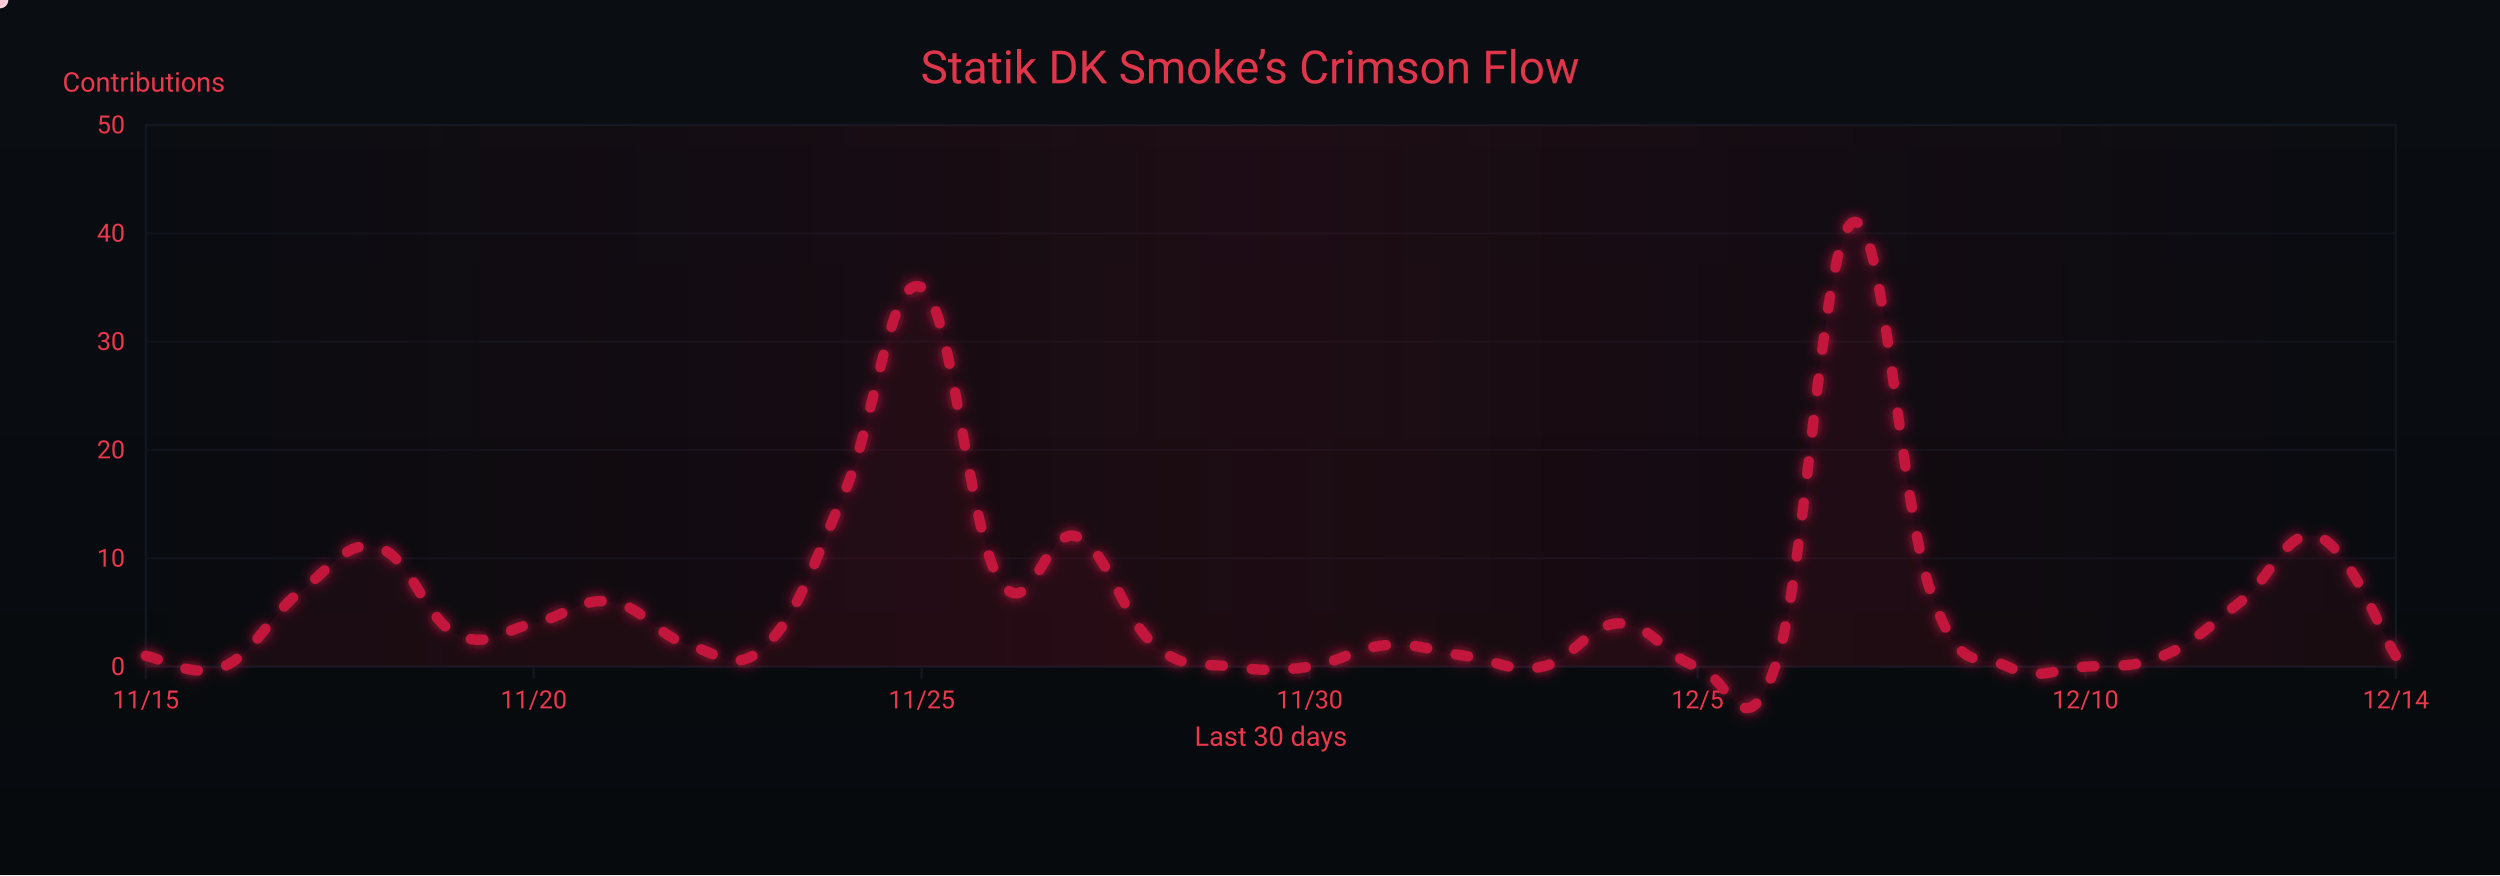
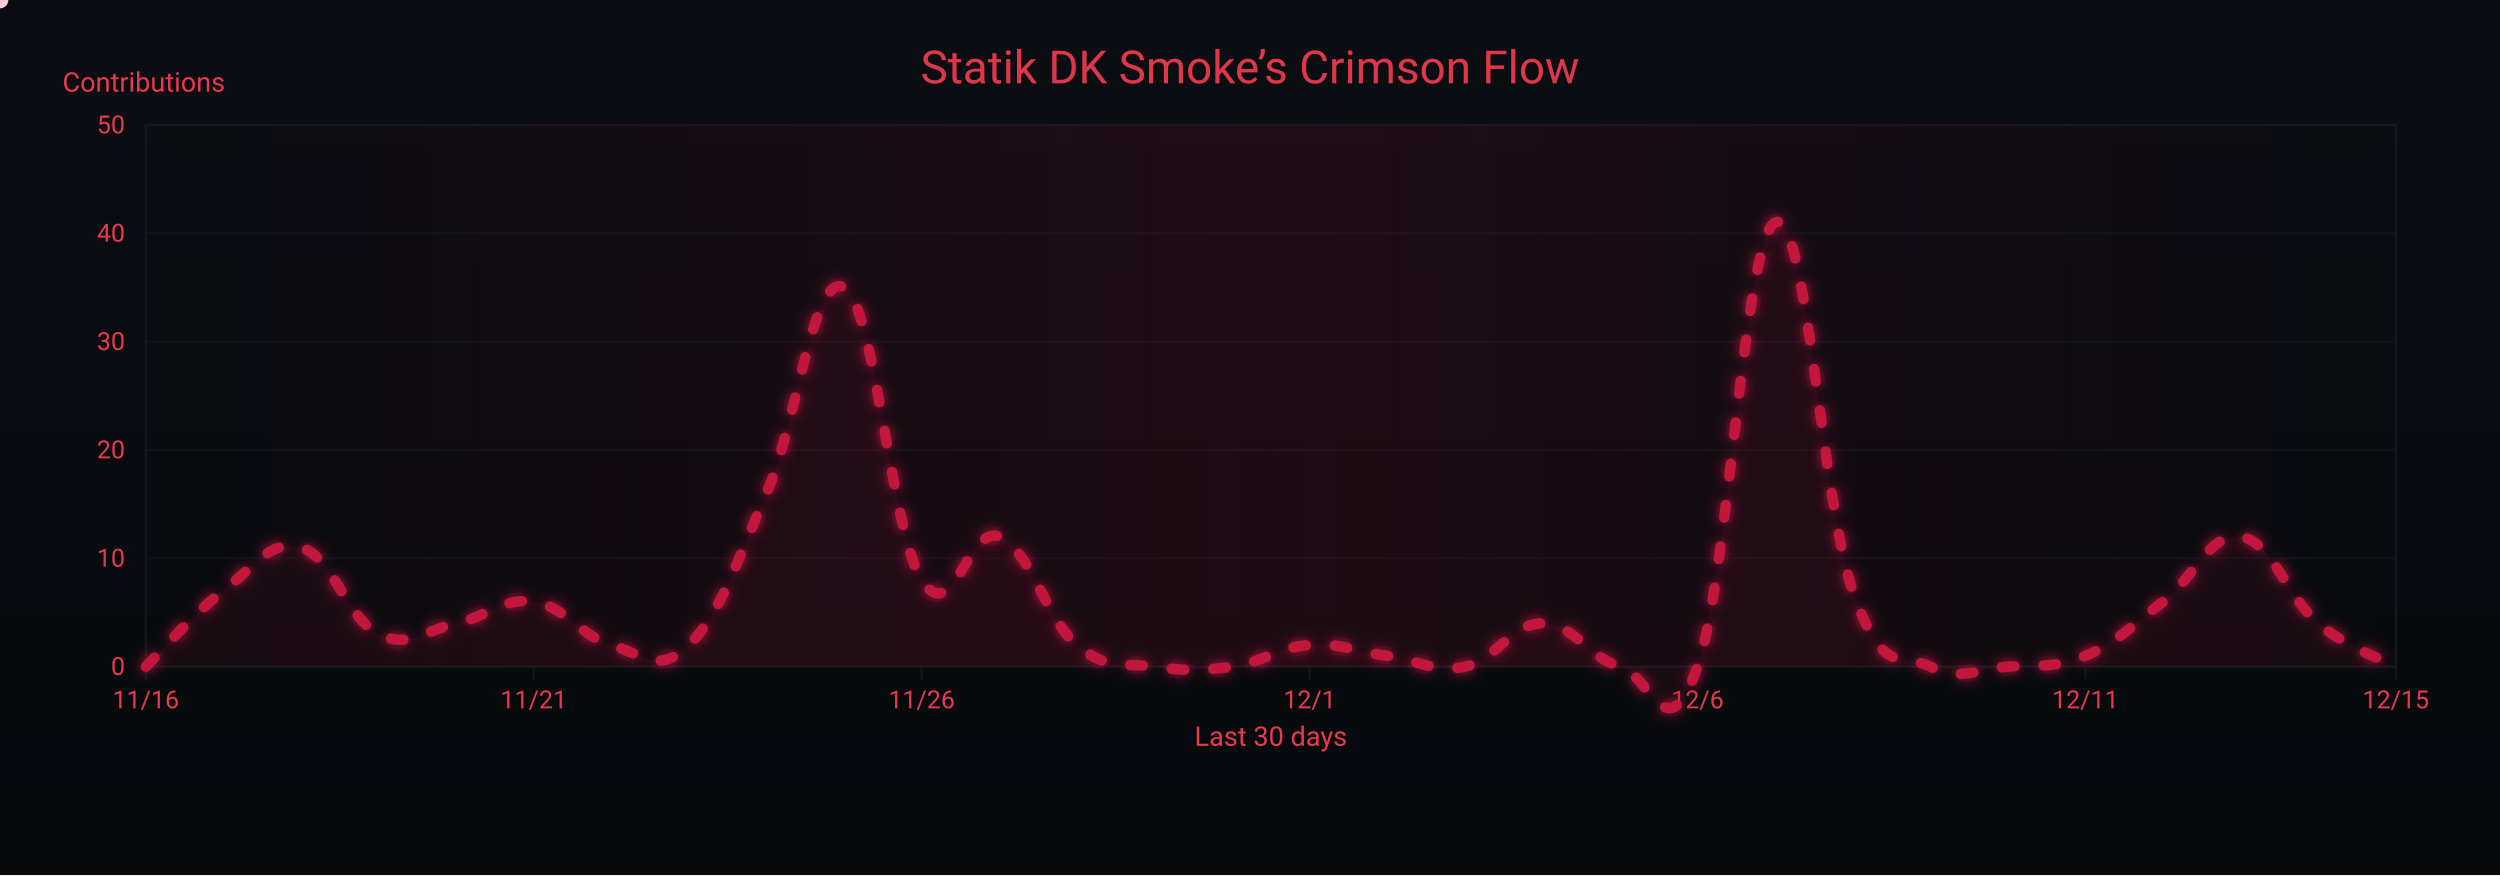
<svg xmlns="http://www.w3.org/2000/svg" width="1200" height="420" viewBox="0 0 1200 420" role="img" aria-label="Crimson Flow Graph">
  <defs>
    <linearGradient id="bgGrad" x1="0" y1="0" x2="0" y2="1">
      <stop offset="0%" stop-color="#0a0d12" />
      <stop offset="100%" stop-color="#070a0d" />
    </linearGradient>
    <filter id="glow">
      <feGaussianBlur stdDeviation="3" result="b1" />
      <feMerge>
        <feMergeNode in="b1" />
        <feMergeNode in="SourceGraphic" />
      </feMerge>
    </filter>
    <linearGradient id="sheen" x1="0" y1="0" x2="1" y2="0">
      <stop offset="0%" stop-color="#9b0e2a" stop-opacity="0" />
      <stop offset="50%" stop-color="#9b0e2a" stop-opacity=".14" />
      <stop offset="100%" stop-color="#9b0e2a" stop-opacity="0" />
      <animateTransform attributeName="gradientTransform" type="translate" from="-1 0" to="1 0" dur="9s" repeatCount="indefinite" />
    </linearGradient>
  </defs>
  <rect width="1200" height="420" fill="url(#bgGrad)" />
  <rect x="70" y="60" width="1080" height="260" fill="none" stroke="#121821" stroke-width="1" />
  <g font-family="ui-sans-serif,system-ui,-apple-system,Segoe UI,Roboto,Ubuntu,Arial" font-size="12">
    <path d="M70,320.0 H1150" stroke="#121821" stroke-width="1" opacity="0.6" />
    <text x="60" y="324.0" text-anchor="end" fill="#ea384c">0</text>
    <path d="M70,268.0 H1150" stroke="#121821" stroke-width="1" opacity="0.6" />
    <text x="60" y="272.0" text-anchor="end" fill="#ea384c">10</text>
    <path d="M70,216.0 H1150" stroke="#121821" stroke-width="1" opacity="0.6" />
    <text x="60" y="220.0" text-anchor="end" fill="#ea384c">20</text>
    <path d="M70,164.0 H1150" stroke="#121821" stroke-width="1" opacity="0.6" />
    <text x="60" y="168.0" text-anchor="end" fill="#ea384c">30</text>
    <path d="M70,112.0 H1150" stroke="#121821" stroke-width="1" opacity="0.6" />
    <text x="60" y="116.0" text-anchor="end" fill="#ea384c">40</text>
    <path d="M70,60.0 H1150" stroke="#121821" stroke-width="1" opacity="0.6" />
    <text x="60" y="64.0" text-anchor="end" fill="#ea384c">50</text>
    <text x="30" y="44" fill="#ea384c" font-size="13">Contributions</text>
  </g>
  <g font-family="ui-sans-serif,system-ui,-apple-system,Segoe UI,Roboto,Ubuntu,Arial" font-size="12">
    <path d="M70.0,320 V326" stroke="#121821" stroke-width="1" />
-     <text x="70.0" y="340" text-anchor="middle" fill="#ea384c">11/15</text>
+     <text x="70.0" y="340" text-anchor="middle" fill="#ea384c">11/16</text>
    <path d="M256.2,320 V326" stroke="#121821" stroke-width="1" />
-     <text x="256.2" y="340" text-anchor="middle" fill="#ea384c">11/20</text>
+     <text x="256.2" y="340" text-anchor="middle" fill="#ea384c">11/21</text>
    <path d="M442.4,320 V326" stroke="#121821" stroke-width="1" />
-     <text x="442.4" y="340" text-anchor="middle" fill="#ea384c">11/25</text>
+     <text x="442.4" y="340" text-anchor="middle" fill="#ea384c">11/26</text>
    <path d="M628.6,320 V326" stroke="#121821" stroke-width="1" />
-     <text x="628.6" y="340" text-anchor="middle" fill="#ea384c">11/30</text>
+     <text x="628.6" y="340" text-anchor="middle" fill="#ea384c">12/1</text>
    <path d="M814.8,320 V326" stroke="#121821" stroke-width="1" />
-     <text x="814.8" y="340" text-anchor="middle" fill="#ea384c">12/5</text>
+     <text x="814.8" y="340" text-anchor="middle" fill="#ea384c">12/6</text>
    <path d="M1001.0,320 V326" stroke="#121821" stroke-width="1" />
-     <text x="1001.0" y="340" text-anchor="middle" fill="#ea384c">12/10</text>
+     <text x="1001.0" y="340" text-anchor="middle" fill="#ea384c">12/11</text>
    <path d="M1150.0,320 V326" stroke="#121821" stroke-width="1" />
-     <text x="1150.0" y="340" text-anchor="middle" fill="#ea384c">12/14</text>
+     <text x="1150.0" y="340" text-anchor="middle" fill="#ea384c">12/15</text>
    <text x="610" y="358" text-anchor="middle" fill="#ea384c" font-size="13">Last 30 days</text>
  </g>
  <rect x="70" y="60" width="1080" height="260" fill="url(#sheen)" />
  <text x="600" y="40" text-anchor="middle" font-family="ui-sans-serif,system-ui,-apple-system,Segoe UI,Roboto,Ubuntu,Arial" font-size="22" fill="#ea384c" opacity=".95">Statik DK Smoke’s Crimson Flow</text>
-   <path d="M70.0,314.8 C77.4,315.8 92.3,326.2 107.2,320.0 C122.1,313.8 129.6,295.0 144.5,283.6 C159.4,272.2 166.8,258.6 181.7,262.8 C196.6,267.0 204.1,297.1 219.0,304.4 C233.9,311.7 241.3,302.3 256.2,299.2 C271.1,296.1 278.6,286.7 293.4,288.8 C308.3,290.9 315.8,305.4 330.7,309.6 C345.6,313.8 353.0,324.2 367.9,309.6 C382.8,295.0 390.3,271.1 405.2,236.8 C420.1,202.5 427.5,129.7 442.4,138.0 C457.3,146.3 464.8,254.5 479.7,278.4 C494.6,302.3 502.0,251.4 516.9,257.6 C531.8,263.8 539.2,297.1 554.1,309.6 C569.0,322.1 576.5,317.9 591.4,320.0 C606.3,322.1 613.7,322.1 628.6,320.0 C643.5,317.9 651.0,310.6 665.9,309.6 C680.8,308.6 688.2,312.7 703.1,314.8 C718.0,316.9 725.4,323.1 740.3,320.0 C755.2,316.9 762.7,299.2 777.6,299.2 C792.5,299.2 799.9,315.8 814.8,320.0 C829.7,324.2 837.2,362.6 852.1,320.0 C867.0,277.4 874.4,114.1 889.3,106.8 C904.2,99.5 911.7,241.0 926.6,283.6 C941.4,326.2 948.9,312.7 963.8,320.0 C978.7,327.3 986.1,321.0 1001.0,320.0 C1015.9,319.0 1023.4,321.0 1038.3,314.8 C1053.2,308.6 1060.6,300.2 1075.5,288.8 C1090.4,277.4 1097.9,252.4 1112.8,257.6 C1127.7,262.8 1142.6,303.4 1150.0,314.8 L 1150,320 L 70,320 Z" fill="#7a0f26" opacity=".13">
+   <path d="M70.0,320.0 C77.4,312.7 92.3,295.0 107.2,283.6 C122.1,272.2 129.6,258.6 144.5,262.8 C159.4,267.0 166.8,297.1 181.7,304.4 C196.6,311.7 204.1,302.3 219.0,299.2 C233.9,296.1 241.3,286.7 256.2,288.8 C271.1,290.9 278.6,305.4 293.4,309.6 C308.3,313.8 315.8,324.2 330.7,309.6 C345.6,295.0 353.0,271.1 367.9,236.8 C382.8,202.5 390.3,129.7 405.2,138.0 C420.1,146.3 427.5,254.5 442.4,278.4 C457.3,302.3 464.8,251.4 479.7,257.6 C494.6,263.8 502.0,297.1 516.9,309.6 C531.8,322.1 539.2,317.9 554.1,320.0 C569.0,322.1 576.5,322.1 591.4,320.0 C606.3,317.9 613.7,310.6 628.6,309.6 C643.5,308.6 651.0,312.7 665.9,314.8 C680.8,316.9 688.2,323.1 703.1,320.0 C718.0,316.9 725.4,299.2 740.3,299.2 C755.2,299.2 762.7,315.8 777.6,320.0 C792.5,324.2 799.9,362.6 814.8,320.0 C829.7,277.4 837.2,114.1 852.1,106.8 C867.0,99.5 874.4,241.0 889.3,283.6 C904.2,326.2 911.7,312.7 926.6,320.0 C941.4,327.3 948.9,321.0 963.8,320.0 C978.7,319.0 986.1,321.0 1001.0,314.8 C1015.9,308.6 1023.4,300.2 1038.3,288.8 C1053.2,277.4 1060.6,255.5 1075.5,257.6 C1090.4,259.7 1097.9,286.7 1112.8,299.2 C1127.7,311.7 1142.6,315.8 1150.0,320.0 L 1150,320 L 70,320 Z" fill="#7a0f26" opacity=".13">
    <animate attributeName="opacity" values=".10;.17;.10" dur="6s" repeatCount="indefinite" />
  </path>
-   <path id="curve" d="M70.0,314.8 C77.4,315.8 92.3,326.2 107.2,320.0 C122.1,313.8 129.6,295.0 144.5,283.6 C159.4,272.2 166.8,258.6 181.7,262.8 C196.6,267.0 204.1,297.1 219.0,304.4 C233.9,311.7 241.3,302.3 256.2,299.2 C271.1,296.1 278.6,286.7 293.4,288.8 C308.3,290.9 315.8,305.4 330.7,309.6 C345.6,313.8 353.0,324.2 367.9,309.6 C382.8,295.0 390.3,271.1 405.2,236.8 C420.1,202.5 427.5,129.7 442.4,138.0 C457.3,146.3 464.8,254.5 479.7,278.4 C494.6,302.3 502.0,251.4 516.9,257.6 C531.8,263.8 539.2,297.1 554.1,309.6 C569.0,322.1 576.5,317.9 591.4,320.0 C606.3,322.1 613.7,322.1 628.6,320.0 C643.5,317.9 651.0,310.6 665.9,309.6 C680.8,308.6 688.2,312.7 703.1,314.8 C718.0,316.9 725.4,323.1 740.3,320.0 C755.2,316.9 762.7,299.2 777.6,299.2 C792.5,299.2 799.9,315.8 814.8,320.0 C829.7,324.2 837.2,362.6 852.1,320.0 C867.0,277.4 874.4,114.1 889.3,106.8 C904.2,99.5 911.7,241.0 926.6,283.6 C941.4,326.2 948.9,312.7 963.8,320.0 C978.7,327.3 986.1,321.0 1001.0,320.0 C1015.9,319.0 1023.4,321.0 1038.3,314.8 C1053.2,308.6 1060.6,300.2 1075.5,288.8 C1090.4,277.4 1097.9,252.4 1112.8,257.6 C1127.7,262.8 1142.6,303.4 1150.0,314.8" fill="none" stroke="#c3193d" stroke-width="5" stroke-linecap="round" stroke-linejoin="round" stroke-dasharray="6 14" filter="url(#glow)">
+   <path id="curve" d="M70.0,320.0 C77.4,312.7 92.3,295.0 107.2,283.6 C122.1,272.2 129.6,258.6 144.5,262.8 C159.4,267.0 166.8,297.1 181.7,304.4 C196.6,311.7 204.1,302.3 219.0,299.2 C233.9,296.1 241.3,286.7 256.2,288.8 C271.1,290.9 278.6,305.4 293.4,309.6 C308.3,313.8 315.8,324.2 330.7,309.6 C345.6,295.0 353.0,271.1 367.9,236.8 C382.8,202.5 390.3,129.7 405.2,138.0 C420.1,146.3 427.5,254.5 442.4,278.4 C457.3,302.3 464.8,251.4 479.7,257.6 C494.6,263.8 502.0,297.1 516.9,309.6 C531.8,322.1 539.2,317.9 554.1,320.0 C569.0,322.1 576.5,322.1 591.4,320.0 C606.3,317.9 613.7,310.6 628.6,309.6 C643.5,308.6 651.0,312.7 665.9,314.8 C680.8,316.9 688.2,323.1 703.1,320.0 C718.0,316.9 725.4,299.2 740.3,299.2 C755.2,299.2 762.7,315.8 777.6,320.0 C792.5,324.2 799.9,362.6 814.8,320.0 C829.7,277.4 837.2,114.1 852.1,106.8 C867.0,99.5 874.4,241.0 889.3,283.6 C904.2,326.2 911.7,312.7 926.6,320.0 C941.4,327.3 948.9,321.0 963.8,320.0 C978.7,319.0 986.1,321.0 1001.0,314.8 C1015.9,308.6 1023.4,300.2 1038.3,288.8 C1053.2,277.4 1060.6,255.5 1075.5,257.6 C1090.4,259.7 1097.9,286.7 1112.8,299.2 C1127.7,311.7 1142.6,315.8 1150.0,320.0" fill="none" stroke="#c3193d" stroke-width="5" stroke-linecap="round" stroke-linejoin="round" stroke-dasharray="6 14" filter="url(#glow)">
    <animate attributeName="stroke-dashoffset" values="0;-220" dur="4.8s" repeatCount="indefinite" />
  </path>
  <g fill="#ffd1db">
    <circle r="4">
      <animateMotion dur="7s" rotate="auto" repeatCount="indefinite">
        <mpath href="#curve" />
      </animateMotion>
      <animate attributeName="opacity" values="1;.3;1" dur="2.2s" repeatCount="indefinite" />
    </circle>
    <circle r="3" fill="#ffffff">
      <animateMotion dur="8.2s" begin="1s" rotate="auto" repeatCount="indefinite">
        <mpath href="#curve" />
      </animateMotion>
      <animate attributeName="opacity" values=".7;.2;.7" dur="2.4s" repeatCount="indefinite" />
    </circle>
    <circle r="3" fill="#ffc7d3">
      <animateMotion dur="6s" begin="2s" rotate="auto" repeatCount="indefinite">
        <mpath href="#curve" />
      </animateMotion>
      <animate attributeName="opacity" values=".8;.3;.8" dur="2s" repeatCount="indefinite" />
    </circle>
  </g>
</svg>
